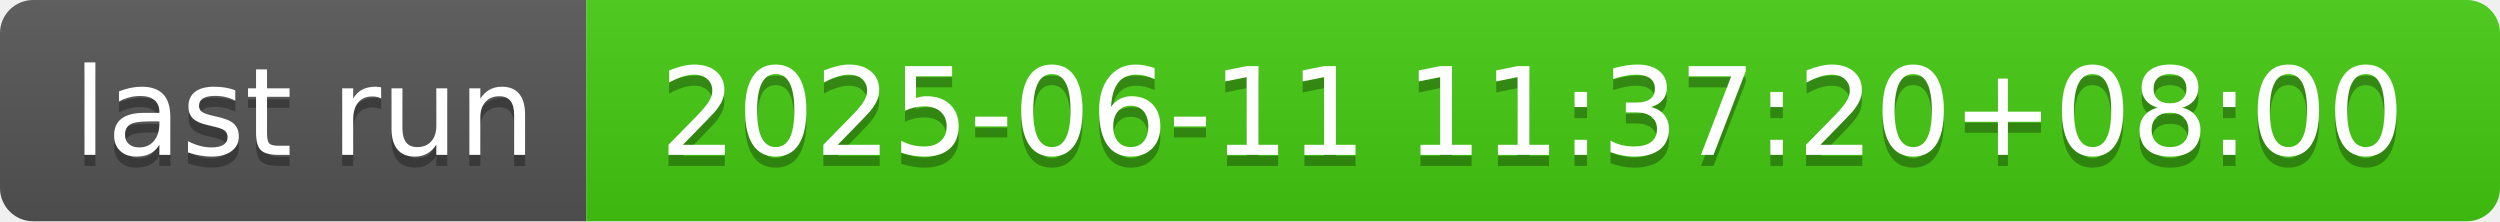
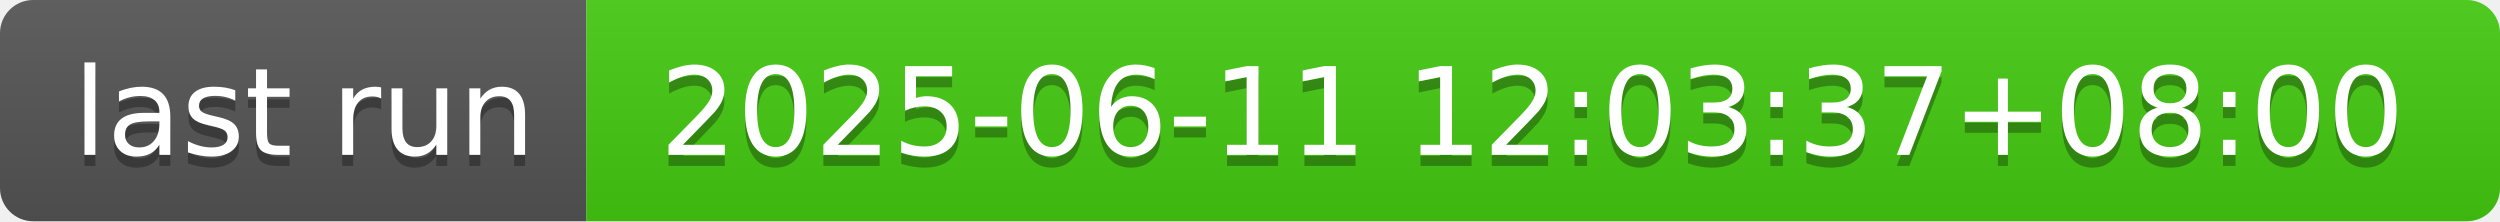
- <svg xmlns="http://www.w3.org/2000/svg" width="226" height="20" role="img" aria-label="last run: 2025-06-11 11:37:20+08:00">
+ <svg xmlns="http://www.w3.org/2000/svg" width="226" height="20" role="img" aria-label="last run: 2025-06-11 12:03:37+08:00">
  <linearGradient id="s" x2="0" y2="100%">
    <stop offset="0" stop-color="#bbb" stop-opacity=".1" />
    <stop offset="1" stop-opacity=".1" />
  </linearGradient>
  <clipPath id="r">
    <rect width="226" height="20" rx="3" fill="#fff" />
  </clipPath>
  <g clip-path="url(#r)">
    <rect width="53" height="20" fill="#555" />
    <rect x="53" width="173" height="20" fill="#4c1" />
    <rect width="226" height="20" fill="url(#s)" />
  </g>
  <g fill="#fff" text-anchor="middle" font-family="Verdana,Geneva,DejaVu Sans,sans-serif" text-rendering="geometricPrecision" font-size="110">
    <text aria-hidden="true" x="275" y="150" fill="#010101" fill-opacity=".3" transform="scale(.1)" textLength="430">last run</text>
    <text x="275" y="140" transform="scale(.1)" fill="#fff" textLength="430">last run</text>
-     <text aria-hidden="true" x="1385" y="150" fill="#010101" fill-opacity=".3" transform="scale(.1)" textLength="1630">2025-06-11 11:37:20+08:00</text>
-     <text x="1385" y="140" transform="scale(.1)" fill="#fff" textLength="1630">2025-06-11 11:37:20+08:00</text>
+     <text aria-hidden="true" x="1385" y="150" fill="#010101" fill-opacity=".3" transform="scale(.1)" textLength="1630">2025-06-11 12:03:37+08:00</text>
+     <text x="1385" y="140" transform="scale(.1)" fill="#fff" textLength="1630">2025-06-11 12:03:37+08:00</text>
  </g>
</svg>
